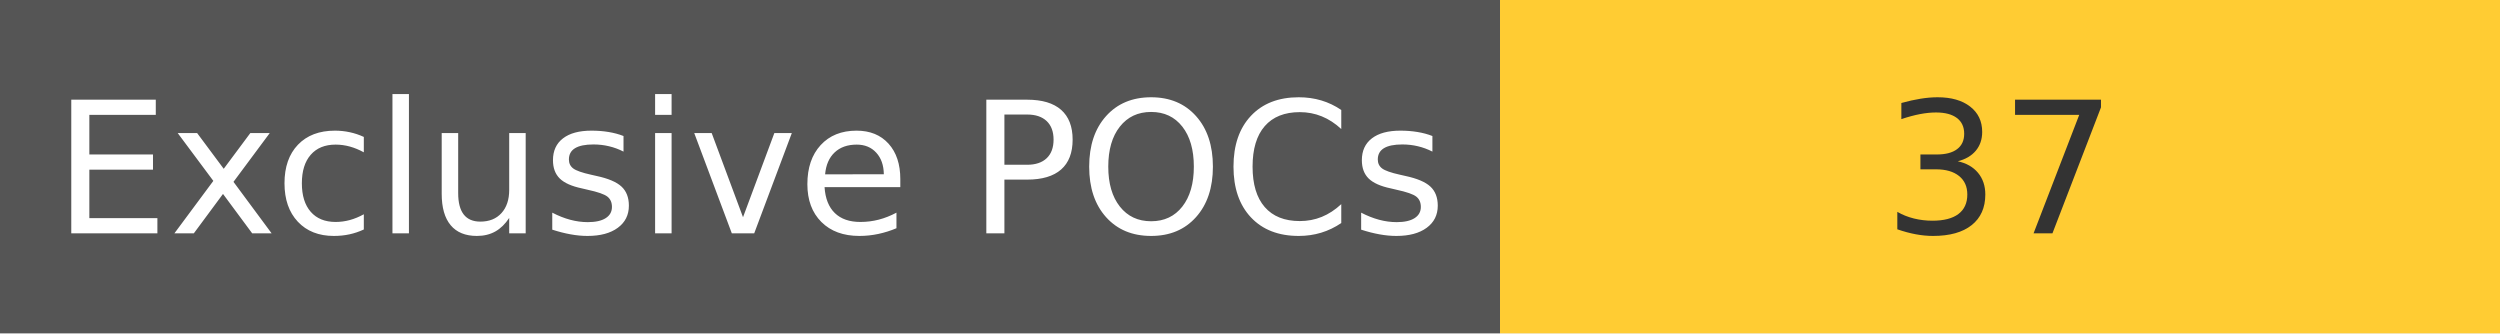
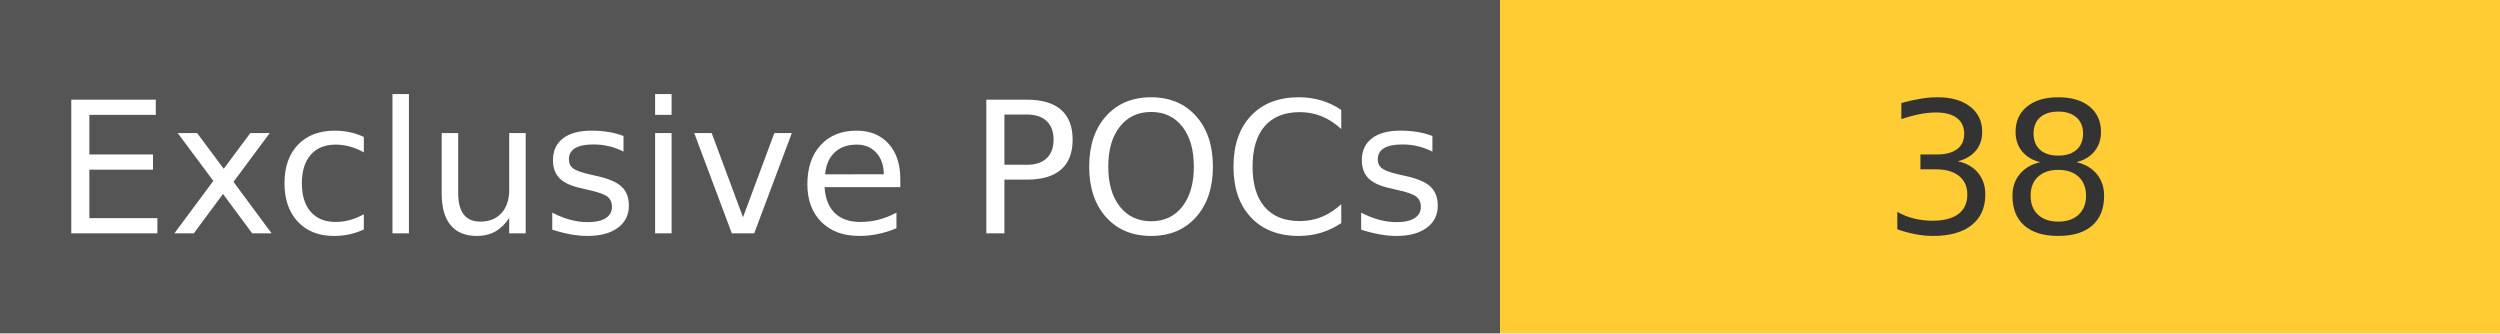
<svg xmlns="http://www.w3.org/2000/svg" width="150" height="20" role="img">
  <linearGradient id="s" x2="0" y2="100%">
    <stop offset="0" stop-color="#bbb" stop-opacity=".1" />
    <stop offset="1" stop-opacity=".1" />
  </linearGradient>
  <g>
    <rect width="90" height="20" fill="#555" />
    <rect x="90" width="267" height="20" fill="#ffcc33" />
  </g>
  <g fill="#fff" text-anchor="middle" font-family="Verdana,Geneva,DejaVu Sans,sans-serif" text-rendering="geometricPrecision" font-size="110">
    <text x="450" y="140" transform="scale(.1)" fill="#fff">
            Exclusive POCs
        </text>
    <text x="1200" y="140" transform="scale(.1)" fill="#333">
-             37
+             38
        </text>
  </g>
</svg>
